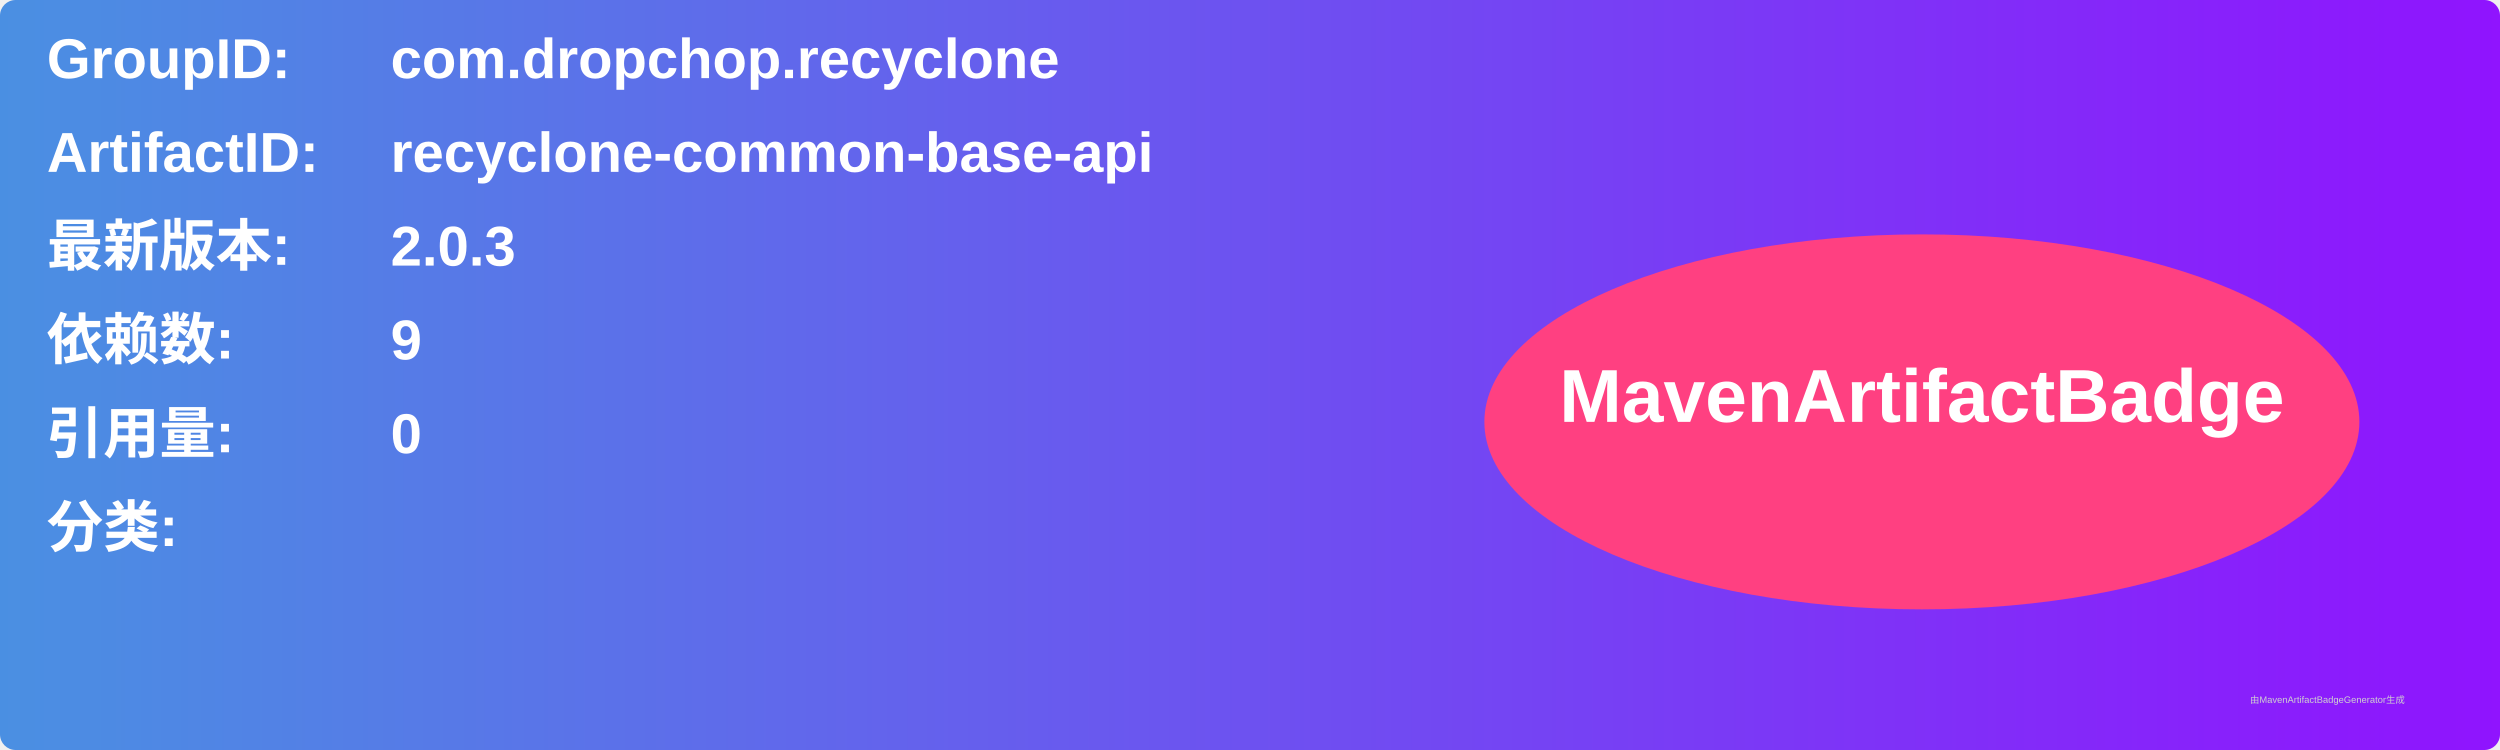
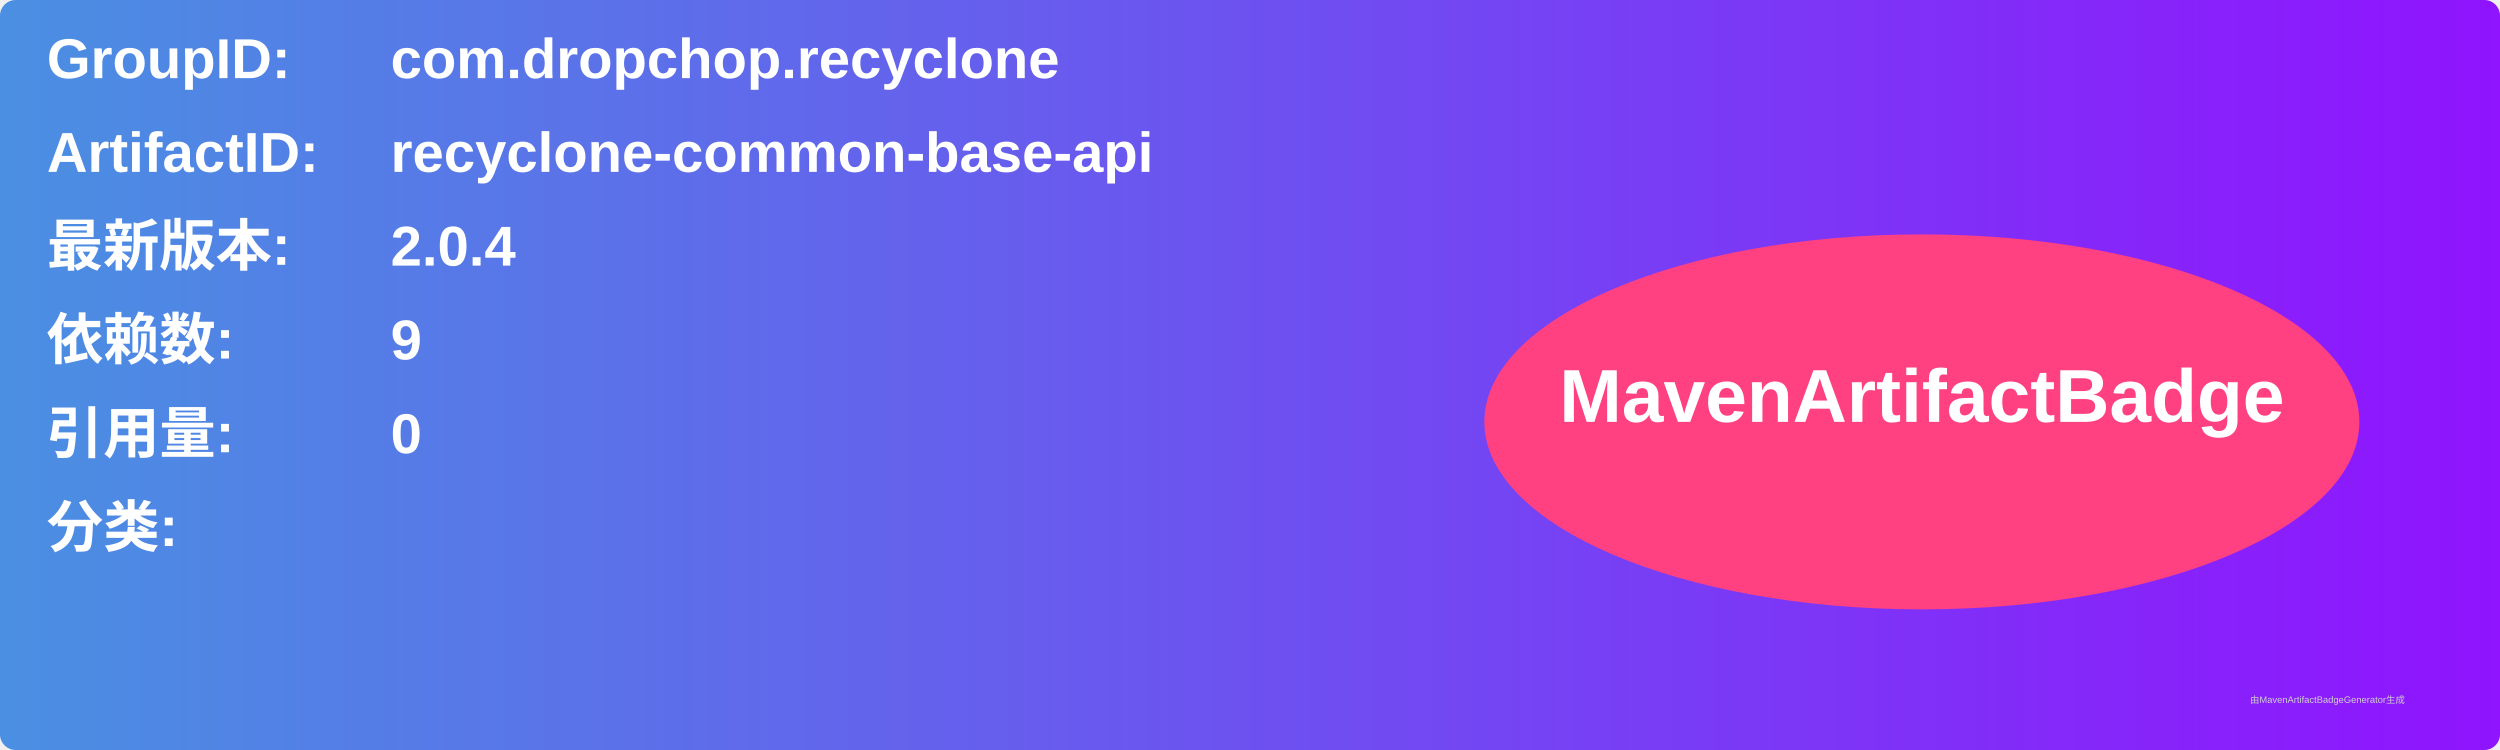
<svg xmlns="http://www.w3.org/2000/svg" width="800" height="240" viewBox="0 0 800 240">
  <linearGradient id="grad" x1="0%" y1="0%" x2="100%" y2="0%">
    <stop offset="0%" stop-color="#4a90e2" />
    <stop offset="100%" stop-color="#9013fe" />
  </linearGradient>
  <rect width="100%" height="100%" rx="5" ry="5" fill="url(#grad)" />
  <g transform="translate(15, 15)">
    <text x="0" y="10" font-family="Arial" font-size="18" fill="white" font-weight="bold" width="260">GroupID:</text>
    <text x="110" y="10" font-family="Arial" font-size="18" fill="white" font-weight="bold" width="460">com.dropchop.recyclone</text>
    <text x="0" y="40" font-family="Arial" font-size="18" fill="white" font-weight="bold" width="260">ArtifactID:</text>
    <text x="110" y="40" font-family="Arial" font-size="18" fill="white" font-weight="bold" width="460">recyclone-common-base-api</text>
    <text x="0" y="70" font-family="Arial" font-size="18" fill="white" font-weight="bold">最新版本:</text>
    <text x="110" y="70" font-family="Arial" font-size="18" fill="white" font-weight="bold">
-       <tspan font-weight="bold">2.0.3</tspan>
+       <tspan font-weight="bold">2.0.4</tspan>
    </text>
    <text x="0" y="100" font-family="Arial" font-size="18" fill="white" font-weight="bold">依赖数: </text>
    <text x="110" y="100" font-family="Arial" font-size="18" fill="white">
      <tspan font-weight="bold">9</tspan>
    </text>
    <text x="0" y="130" font-family="Arial" font-size="18" fill="white" font-weight="bold">引用量: </text>
    <text x="110" y="130" font-family="Arial" font-size="18" fill="white">
      <tspan font-weight="bold">0</tspan>
    </text>
    <text x="0" y="160" font-family="Arial" font-size="18" fill="white" font-weight="bold">分类:</text>
    <text x="10" y="190" font-family="Arial" font-size="10" fill="white">
      <tspan font-weight="bold" />
    </text>
    <ellipse cx="600" cy="120" rx="140" ry="60" fill="#ff4081" />
    <text x="600" y="120" text-anchor="middle" font-family="Arial" font-size="24" fill="white" font-weight="bold">MavenArtifactBadge</text>
  </g>
  <text x="720" y="225" font-family="Arial" font-size="3" fill="#d0d0d0">由MavenArtifactBadgeGenerator生成</text>
</svg>
